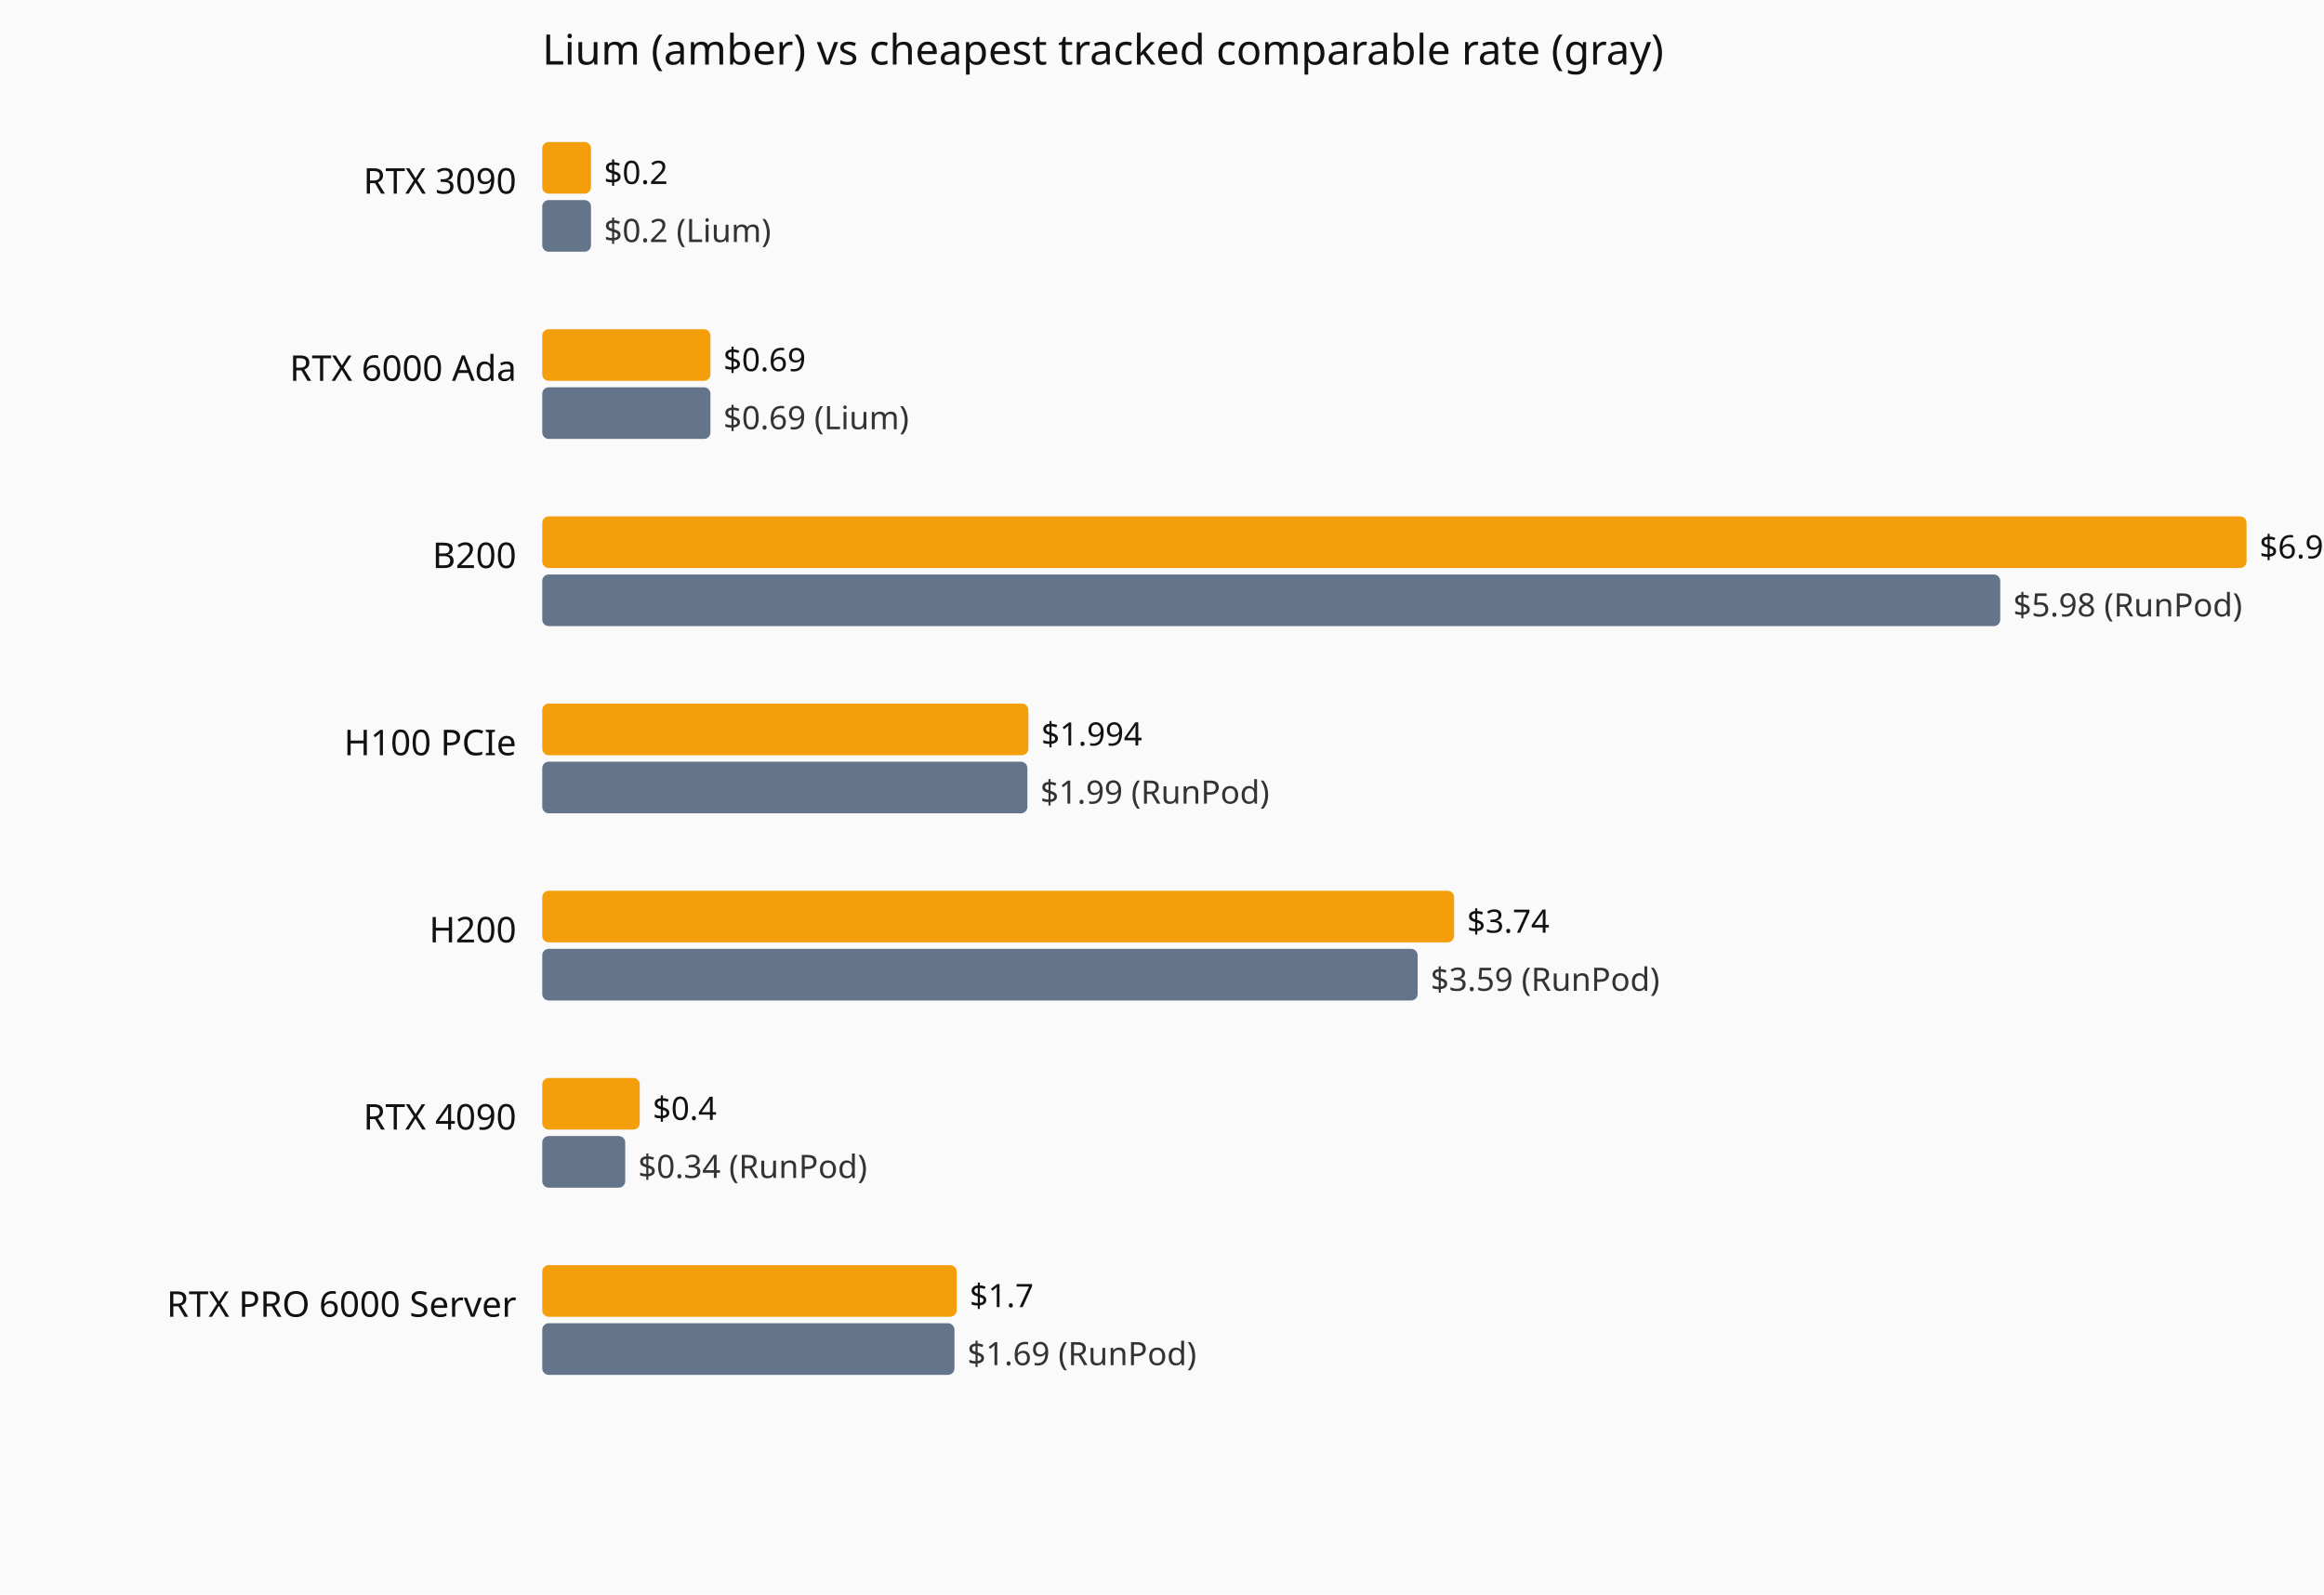
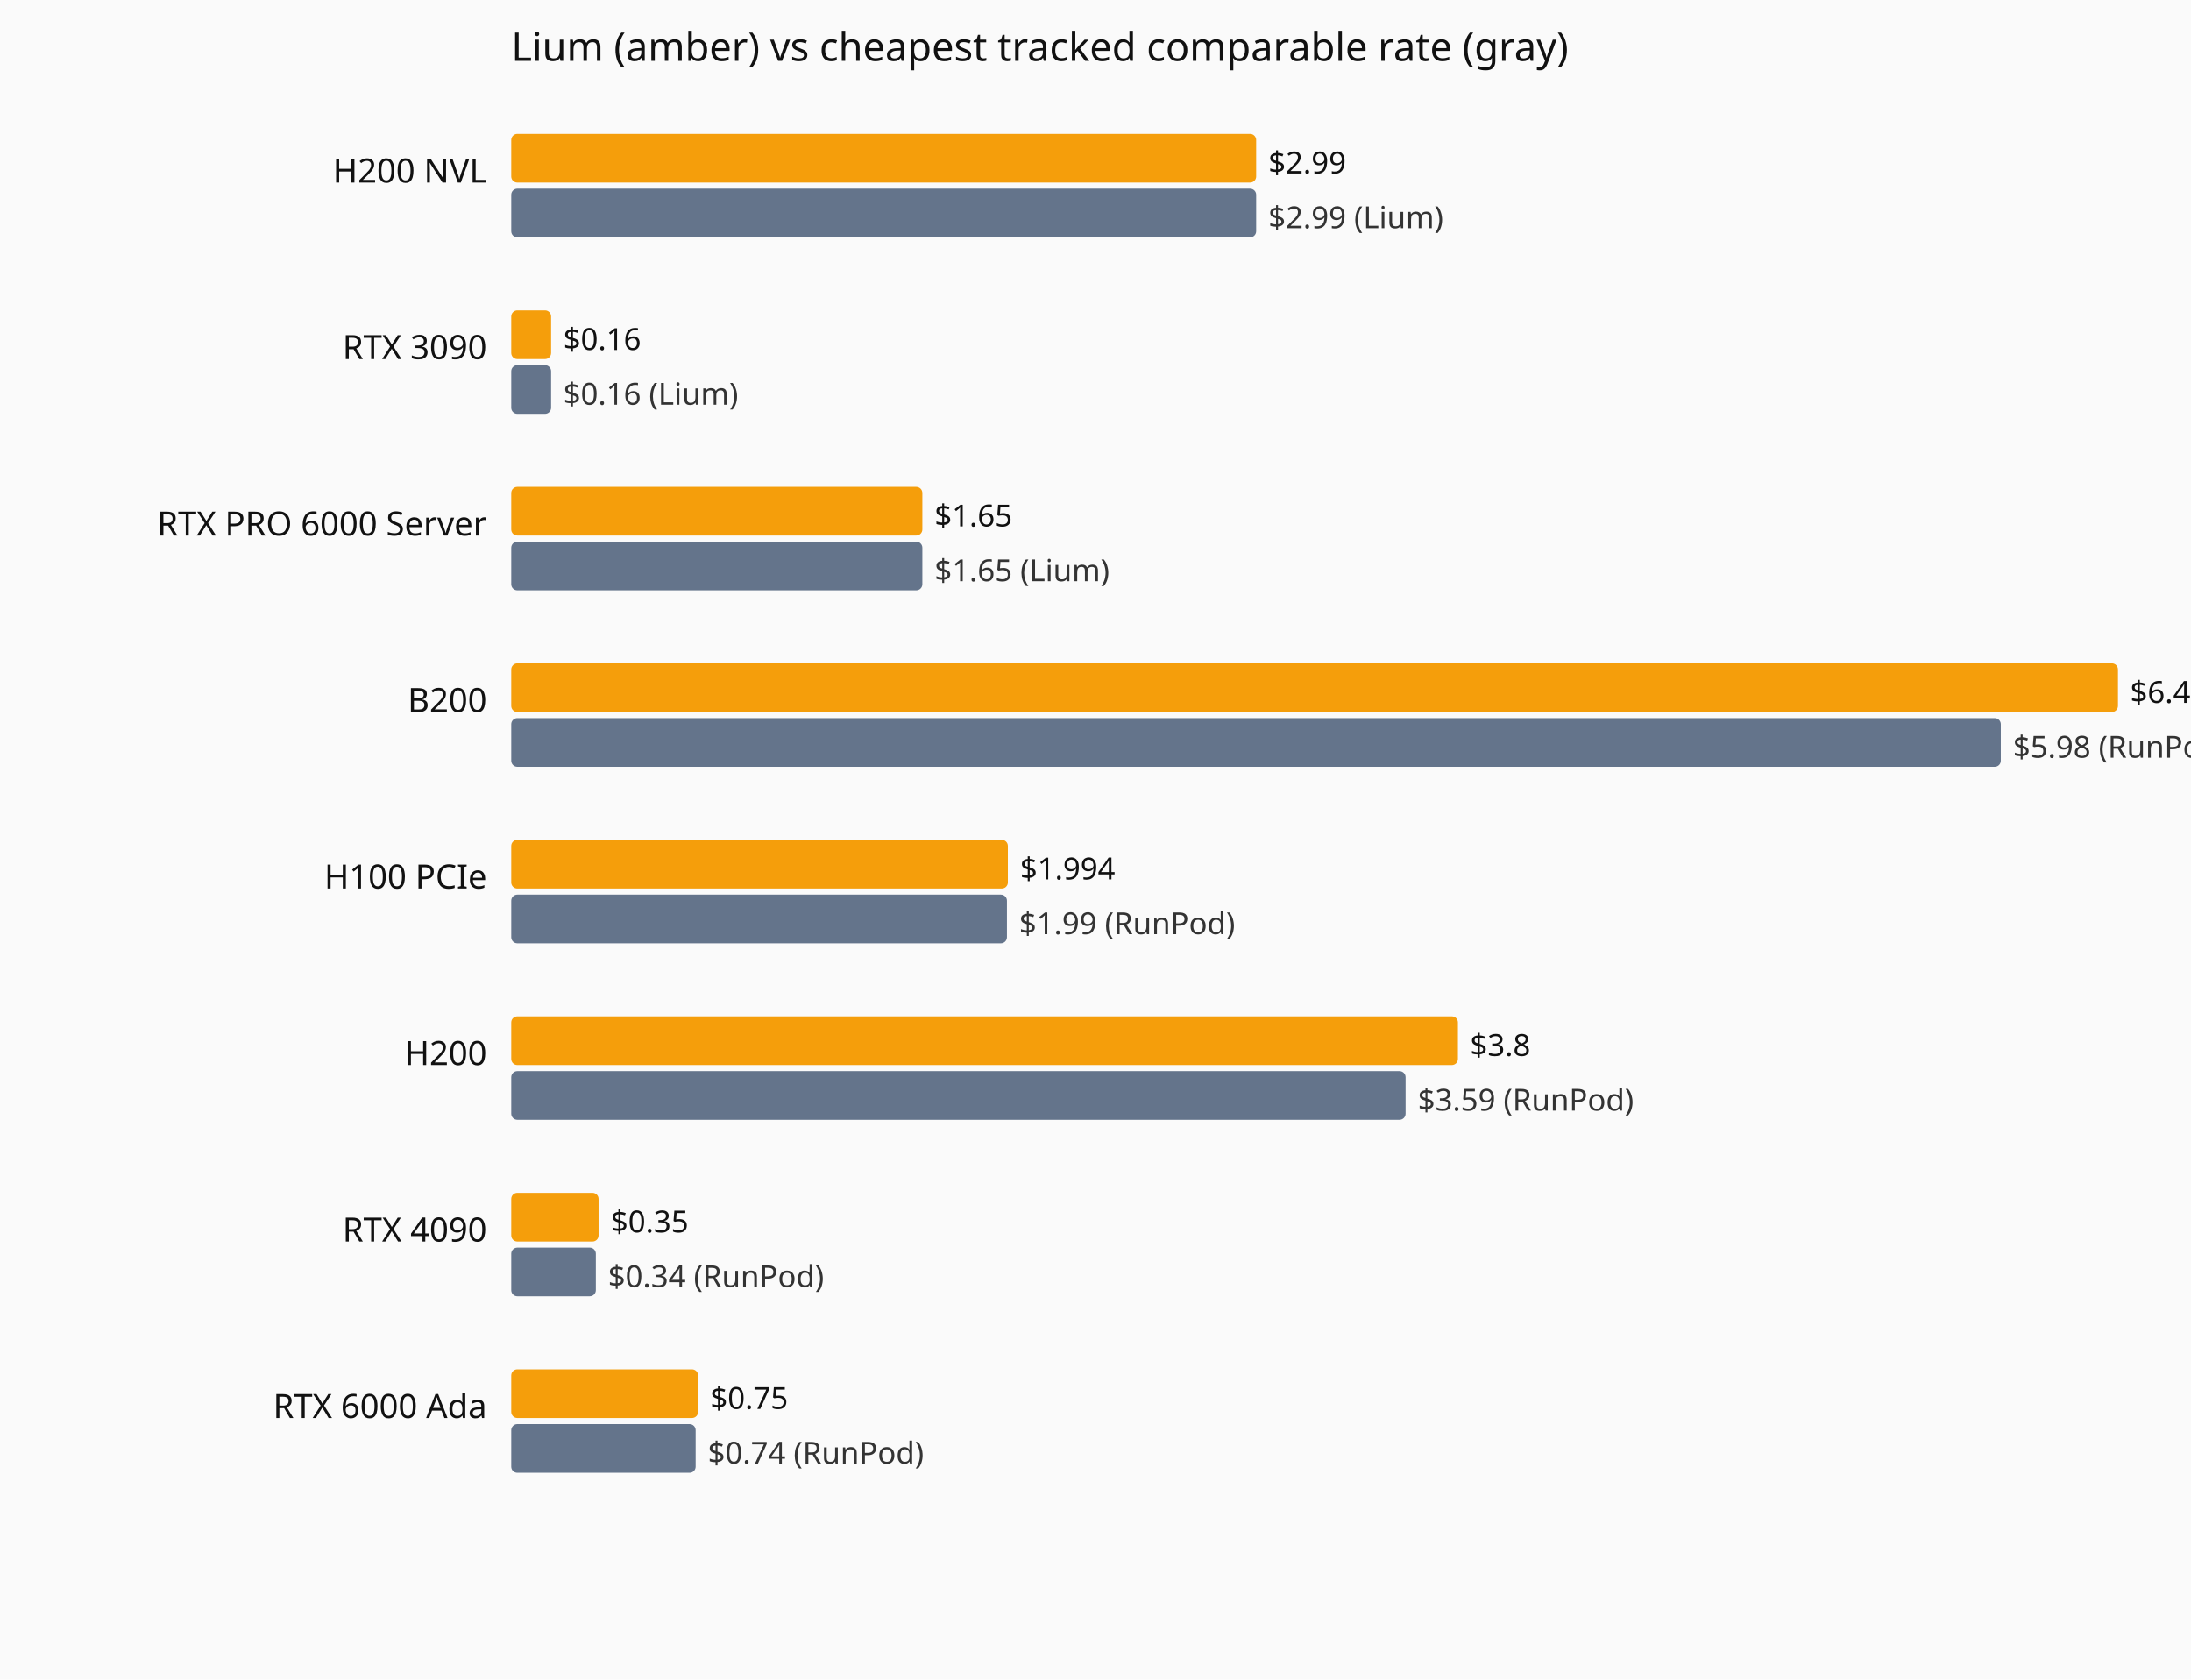
- <svg xmlns="http://www.w3.org/2000/svg" viewBox="0 0 720 494" role="img" aria-label="Current hourly rate versus the cheapest tracked vendor, by GPU model.">
-   <rect width="720" height="494" fill="#fafafa" />
+ <svg xmlns="http://www.w3.org/2000/svg" viewBox="0 0 720 552" role="img" aria-label="Current hourly rate versus the cheapest tracked vendor, by GPU model.">
+   <rect width="720" height="552" fill="#fafafa" />
  <text x="168" y="20" font-family="system-ui,sans-serif" font-size="13" fill="#111">Lium (amber) vs cheapest tracked comparable rate (gray)</text>
-   <text x="160" y="60" text-anchor="end" font-family="system-ui,sans-serif" font-size="11" fill="#111">RTX 3090</text>
-   <rect x="168" y="44" width="15.1" height="16" fill="#f59e0b" rx="2" />
-   <text x="187.1" y="57" font-family="system-ui,sans-serif" font-size="10" fill="#111">$0.2</text>
-   <rect x="168" y="62" width="15.1" height="16" fill="#64748b" rx="2" />
-   <text x="187.1" y="75" font-family="system-ui,sans-serif" font-size="10" fill="#333">$0.2 (Lium)</text>
-   <text x="160" y="118" text-anchor="end" font-family="system-ui,sans-serif" font-size="11" fill="#111">RTX 6000 Ada</text>
-   <rect x="168" y="102" width="52.1" height="16" fill="#f59e0b" rx="2" />
-   <text x="224.1" y="115" font-family="system-ui,sans-serif" font-size="10" fill="#111">$0.69</text>
-   <rect x="168" y="120" width="52.1" height="16" fill="#64748b" rx="2" />
-   <text x="224.1" y="133" font-family="system-ui,sans-serif" font-size="10" fill="#333">$0.69 (Lium)</text>
-   <text x="160" y="176" text-anchor="end" font-family="system-ui,sans-serif" font-size="11" fill="#111">B200</text>
-   <rect x="168" y="160" width="528.0" height="16" fill="#f59e0b" rx="2" />
-   <text x="700.0" y="173" font-family="system-ui,sans-serif" font-size="10" fill="#111">$6.99</text>
-   <rect x="168" y="178" width="451.7" height="16" fill="#64748b" rx="2" />
-   <text x="623.7" y="191" font-family="system-ui,sans-serif" font-size="10" fill="#333">$5.98 (RunPod)</text>
-   <text x="160" y="234" text-anchor="end" font-family="system-ui,sans-serif" font-size="11" fill="#111">H100 PCIe</text>
-   <rect x="168" y="218" width="150.6" height="16" fill="#f59e0b" rx="2" />
-   <text x="322.6" y="231" font-family="system-ui,sans-serif" font-size="10" fill="#111">$1.994</text>
-   <rect x="168" y="236" width="150.3" height="16" fill="#64748b" rx="2" />
-   <text x="322.3" y="249" font-family="system-ui,sans-serif" font-size="10" fill="#333">$1.99 (RunPod)</text>
-   <text x="160" y="292" text-anchor="end" font-family="system-ui,sans-serif" font-size="11" fill="#111">H200</text>
-   <rect x="168" y="276" width="282.5" height="16" fill="#f59e0b" rx="2" />
-   <text x="454.5" y="289" font-family="system-ui,sans-serif" font-size="10" fill="#111">$3.74</text>
-   <rect x="168" y="294" width="271.2" height="16" fill="#64748b" rx="2" />
-   <text x="443.2" y="307" font-family="system-ui,sans-serif" font-size="10" fill="#333">$3.59 (RunPod)</text>
-   <text x="160" y="350" text-anchor="end" font-family="system-ui,sans-serif" font-size="11" fill="#111">RTX 4090</text>
-   <rect x="168" y="334" width="30.2" height="16" fill="#f59e0b" rx="2" />
-   <text x="202.2" y="347" font-family="system-ui,sans-serif" font-size="10" fill="#111">$0.4</text>
-   <rect x="168" y="352" width="25.7" height="16" fill="#64748b" rx="2" />
-   <text x="197.7" y="365" font-family="system-ui,sans-serif" font-size="10" fill="#333">$0.34 (RunPod)</text>
-   <text x="160" y="408" text-anchor="end" font-family="system-ui,sans-serif" font-size="11" fill="#111">RTX PRO 6000 Server</text>
-   <rect x="168" y="392" width="128.4" height="16" fill="#f59e0b" rx="2" />
-   <text x="300.4" y="405" font-family="system-ui,sans-serif" font-size="10" fill="#111">$1.7</text>
-   <rect x="168" y="410" width="127.7" height="16" fill="#64748b" rx="2" />
-   <text x="299.7" y="423" font-family="system-ui,sans-serif" font-size="10" fill="#333">$1.69 (RunPod)</text>
+   <text x="160" y="60" text-anchor="end" font-family="system-ui,sans-serif" font-size="11" fill="#111">H200 NVL</text>
+   <rect x="168" y="44" width="244.8" height="16" fill="#f59e0b" rx="2" />
+   <text x="416.8" y="57" font-family="system-ui,sans-serif" font-size="10" fill="#111">$2.99</text>
+   <rect x="168" y="62" width="244.8" height="16" fill="#64748b" rx="2" />
+   <text x="416.8" y="75" font-family="system-ui,sans-serif" font-size="10" fill="#333">$2.99 (Lium)</text>
+   <text x="160" y="118" text-anchor="end" font-family="system-ui,sans-serif" font-size="11" fill="#111">RTX 3090</text>
+   <rect x="168" y="102" width="13.1" height="16" fill="#f59e0b" rx="2" />
+   <text x="185.1" y="115" font-family="system-ui,sans-serif" font-size="10" fill="#111">$0.16</text>
+   <rect x="168" y="120" width="13.1" height="16" fill="#64748b" rx="2" />
+   <text x="185.1" y="133" font-family="system-ui,sans-serif" font-size="10" fill="#333">$0.16 (Lium)</text>
+   <text x="160" y="176" text-anchor="end" font-family="system-ui,sans-serif" font-size="11" fill="#111">RTX PRO 6000 Server</text>
+   <rect x="168" y="160" width="135.1" height="16" fill="#f59e0b" rx="2" />
+   <text x="307.1" y="173" font-family="system-ui,sans-serif" font-size="10" fill="#111">$1.65</text>
+   <rect x="168" y="178" width="135.1" height="16" fill="#64748b" rx="2" />
+   <text x="307.1" y="191" font-family="system-ui,sans-serif" font-size="10" fill="#333">$1.65 (Lium)</text>
+   <text x="160" y="234" text-anchor="end" font-family="system-ui,sans-serif" font-size="11" fill="#111">B200</text>
+   <rect x="168" y="218" width="528.0" height="16" fill="#f59e0b" rx="2" />
+   <text x="700.0" y="231" font-family="system-ui,sans-serif" font-size="10" fill="#111">$6.45</text>
+   <rect x="168" y="236" width="489.5" height="16" fill="#64748b" rx="2" />
+   <text x="661.5" y="249" font-family="system-ui,sans-serif" font-size="10" fill="#333">$5.98 (RunPod)</text>
+   <text x="160" y="292" text-anchor="end" font-family="system-ui,sans-serif" font-size="11" fill="#111">H100 PCIe</text>
+   <rect x="168" y="276" width="163.2" height="16" fill="#f59e0b" rx="2" />
+   <text x="335.2" y="289" font-family="system-ui,sans-serif" font-size="10" fill="#111">$1.994</text>
+   <rect x="168" y="294" width="162.9" height="16" fill="#64748b" rx="2" />
+   <text x="334.9" y="307" font-family="system-ui,sans-serif" font-size="10" fill="#333">$1.99 (RunPod)</text>
+   <text x="160" y="350" text-anchor="end" font-family="system-ui,sans-serif" font-size="11" fill="#111">H200</text>
+   <rect x="168" y="334" width="311.1" height="16" fill="#f59e0b" rx="2" />
+   <text x="483.1" y="347" font-family="system-ui,sans-serif" font-size="10" fill="#111">$3.8</text>
+   <rect x="168" y="352" width="293.9" height="16" fill="#64748b" rx="2" />
+   <text x="465.9" y="365" font-family="system-ui,sans-serif" font-size="10" fill="#333">$3.59 (RunPod)</text>
+   <text x="160" y="408" text-anchor="end" font-family="system-ui,sans-serif" font-size="11" fill="#111">RTX 4090</text>
+   <rect x="168" y="392" width="28.7" height="16" fill="#f59e0b" rx="2" />
+   <text x="200.7" y="405" font-family="system-ui,sans-serif" font-size="10" fill="#111">$0.35</text>
+   <rect x="168" y="410" width="27.8" height="16" fill="#64748b" rx="2" />
+   <text x="199.8" y="423" font-family="system-ui,sans-serif" font-size="10" fill="#333">$0.34 (RunPod)</text>
+   <text x="160" y="466" text-anchor="end" font-family="system-ui,sans-serif" font-size="11" fill="#111">RTX 6000 Ada</text>
+   <rect x="168" y="450" width="61.4" height="16" fill="#f59e0b" rx="2" />
+   <text x="233.4" y="463" font-family="system-ui,sans-serif" font-size="10" fill="#111">$0.75</text>
+   <rect x="168" y="468" width="60.6" height="16" fill="#64748b" rx="2" />
+   <text x="232.6" y="481" font-family="system-ui,sans-serif" font-size="10" fill="#333">$0.74 (RunPod)</text>
</svg>
